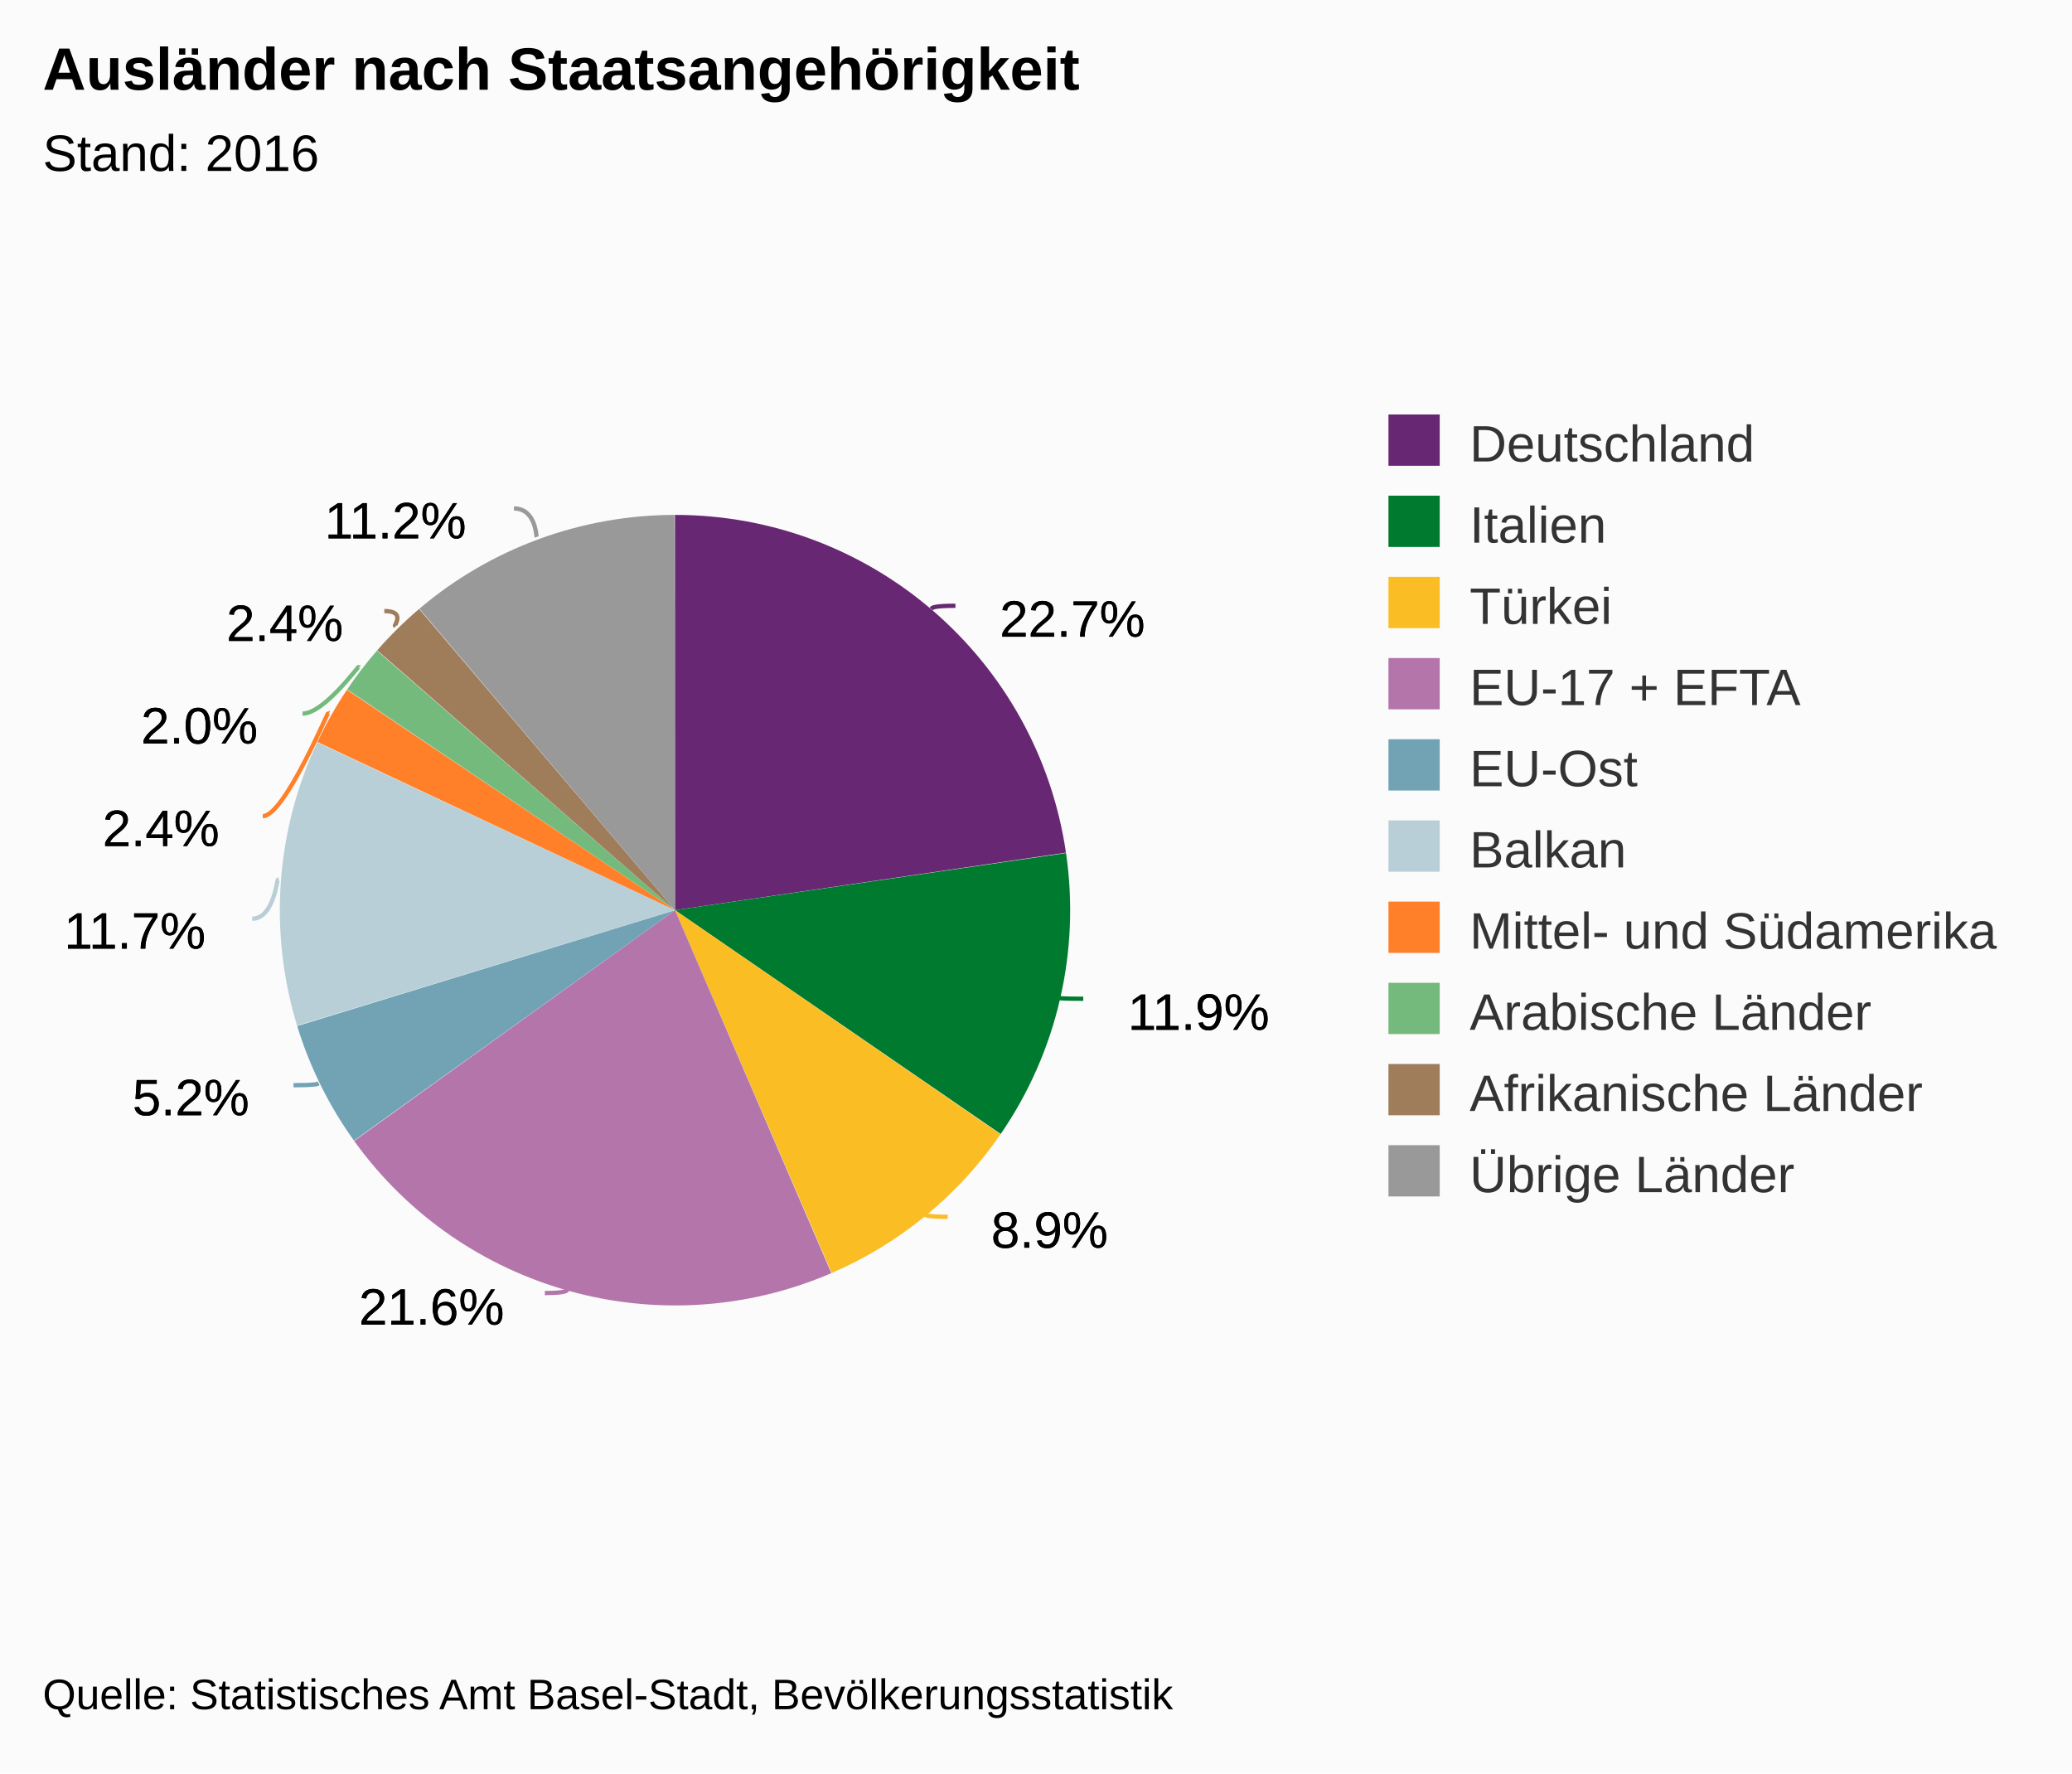
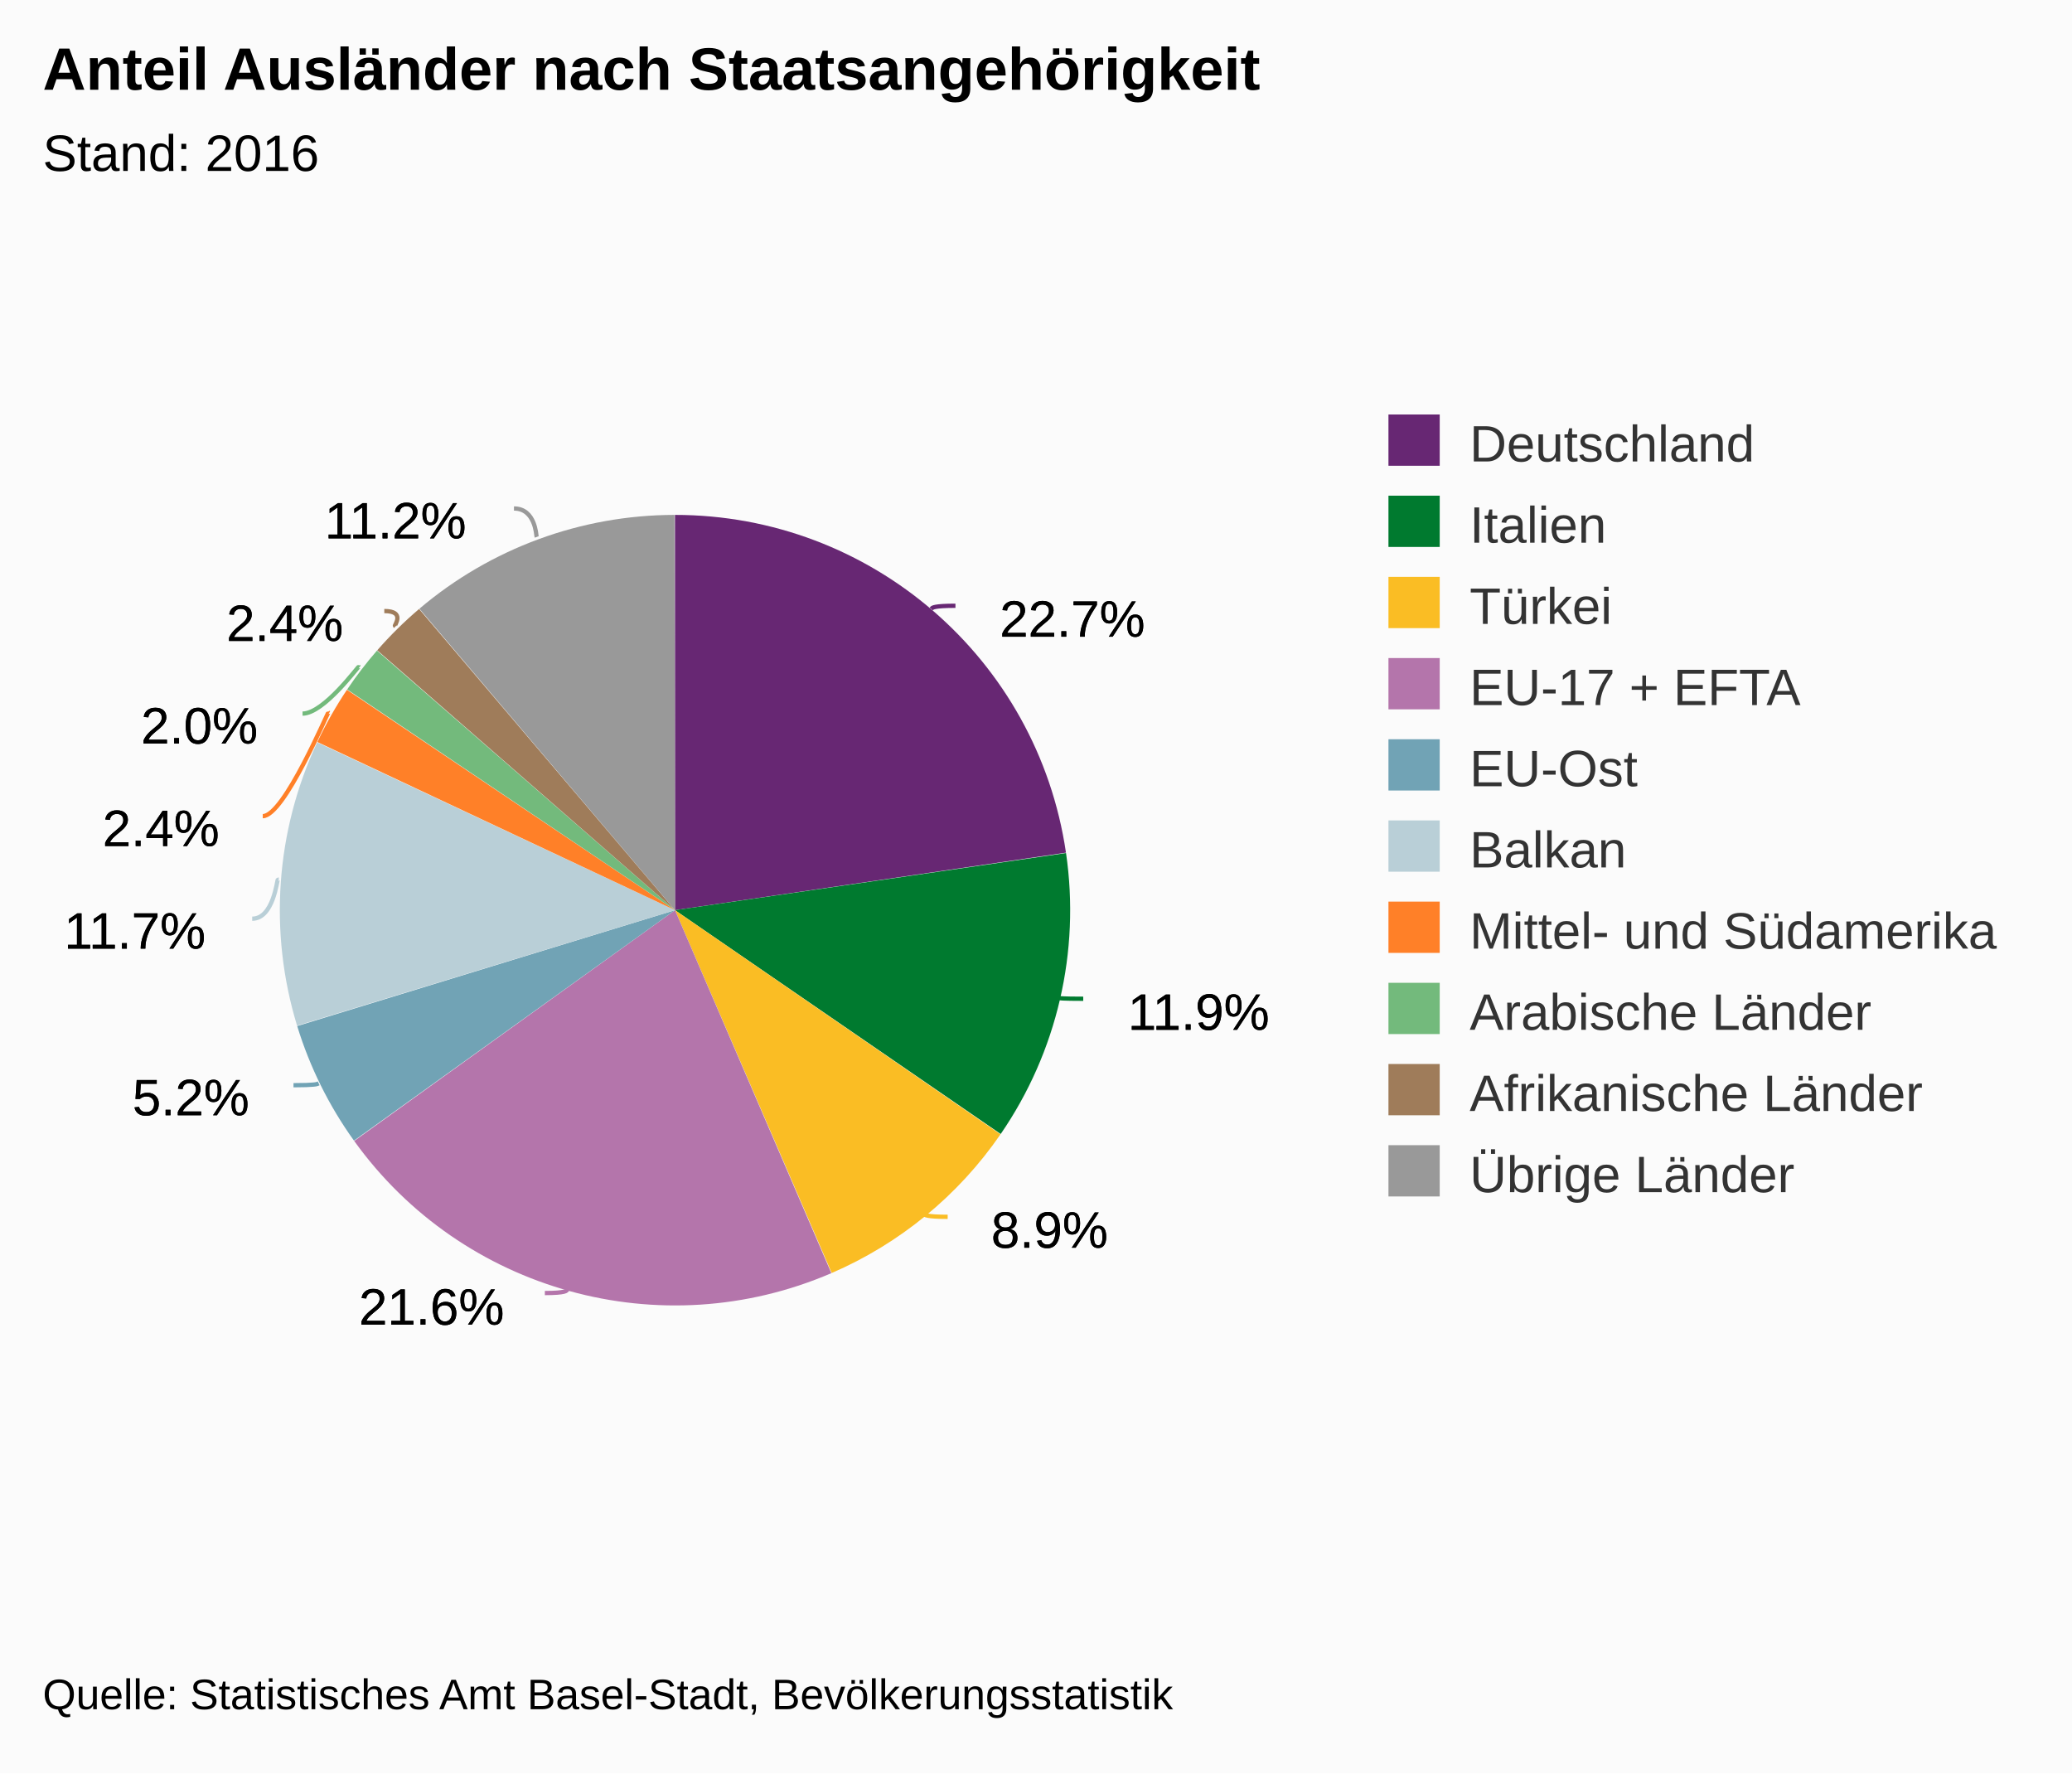
<svg xmlns="http://www.w3.org/2000/svg" version="1.1" class="highcharts-root" style="font-family:arial;font-size:12px;" viewBox="0 0 485 415">
  <defs>
    <clipPath>
      <rect x="0" y="0" width="293" height="315" fill="none" />
    </clipPath>
  </defs>
  <rect fill="#fbfbfb" class="highcharts-background" x="0" y="0" width="485" height="415" rx="0" ry="0" />
  <rect fill="none" class="highcharts-plot-background" x="10" y="55" width="293" height="315" />
  <g class="highcharts-pane-group" />
  <rect fill="none" class="highcharts-plot-border" x="10" y="55" width="293" height="315" />
  <g class="highcharts-series-group">
    <g class="highcharts-series highcharts-series-0 highcharts-pie-series highcharts-color-undefined " transform="translate(10,55) scale(1 1)">
      <path fill="#672773" d="M 147.981 65.5 A 92.5 92.5 0 0 1 239.516 144.543 L 148 158 A 0 0 0 0 0 148 158 Z" transform="translate(0,0)" stroke-linejoin="round" class="highcharts-point highcharts-color-0" />
      <path fill="#007a2f " d="M 239.529 144.634 A 92.5 92.5 0 0 1 224.239 210.382 L 148 158 A 0 0 0 0 0 148 158 Z" transform="translate(0,0)" stroke-linejoin="round" class="highcharts-point highcharts-color-1" />
      <path fill="#fabd24" d="M 224.187 210.458 A 92.5 92.5 0 0 1 184.684 242.915 L 148 158 A 0 0 0 0 0 148 158 Z" transform="translate(0,0)" stroke-linejoin="round" class="highcharts-point highcharts-color-2" />
      <path fill="#b475ab" d="M 184.599 242.951 A 92.5 92.5 0 0 1 72.91 212.016 L 148 158 A 0 0 0 0 0 148 158 Z" transform="translate(0,0)" stroke-linejoin="round" class="highcharts-point highcharts-color-3" />
      <path fill="#71a3b5" d="M 72.856 211.941 A 92.5 92.5 0 0 1 59.566 185.123 L 148 158 A 0 0 0 0 0 148 158 Z" transform="translate(0,0)" stroke-linejoin="round" class="highcharts-point highcharts-color-4" />
      <path fill="#b9cfd7" d="M 59.539 185.034 A 92.5 92.5 0 0 1 64.248 118.734 L 148 158 A 0 0 0 0 0 148 158 Z" transform="translate(0,0)" stroke-linejoin="round" class="highcharts-point highcharts-color-5" />
      <path fill="#ff8028 " d="M 64.287 118.65 A 92.5 92.5 0 0 1 71.21 106.428 L 148 158 A 0 0 0 0 0 148 158 Z" transform="translate(0,0)" stroke-linejoin="round" class="highcharts-point highcharts-color-6" />
      <path fill="#73ba7c" d="M 71.262 106.352 A 92.5 92.5 0 0 1 78.239 97.257 L 148 158 A 0 0 0 0 0 148 158 Z" transform="translate(0,0)" stroke-linejoin="round" class="highcharts-point highcharts-color-7" />
      <path fill="#9f7c5a" d="M 78.3 97.187 A 92.5 92.5 0 0 1 88.1 87.514 L 148 158 A 0 0 0 0 0 148 158 Z" transform="translate(0,0)" stroke-linejoin="round" class="highcharts-point highcharts-color-8" />
      <path fill="#999999" d="M 88.17 87.454 A 92.5 92.5 0 0 1 147.872 65.5 L 148 158 A 0 0 0 0 0 148 158 Z" transform="translate(0,0)" stroke-linejoin="round" class="highcharts-point highcharts-color-9" />
    </g>
    <g class="highcharts-markers highcharts-series-0 highcharts-pie-series highcharts-color-undefined " transform="translate(10,55) scale(1 1)" />
  </g>
  <text x="10" text-anchor="start" class="highcharts-title" style="color:#000000;font-size:14px;font-weight:bold;fill:#000000;" y="21">
-     <tspan>Ausländer nach Staatsangehörigkeit</tspan>
+     <tspan>Anteil Ausländer nach Staatsangehörigkeit</tspan>
  </text>
  <text x="10" text-anchor="start" class="highcharts-subtitle" style="color:#000000;font-size:12px;font-weight:normal;font-family:arial;fill:#000000;" y="40">
    <tspan>Stand: 2016</tspan>
  </text>
  <g class="highcharts-data-labels highcharts-series-0 highcharts-pie-series highcharts-color-undefined " visibility="visible" transform="translate(10,55) scale(1 1)">
    <path fill="none" class="highcharts-data-label-connector highcharts-color-0" stroke="#672773" stroke-width="1" d="M 213.646 86.765 C 208.646 86.765 208.253 87.219 208.122 87.37 L 207.992 87.521" />
    <path fill="none" class="highcharts-data-label-connector highcharts-color-1" stroke="#007a2f " stroke-width="1" d="M 243.557 178.735 C 238.557 178.735 237.972 178.599 237.778 178.554 L 237.583 178.508" />
    <path fill="none" class="highcharts-data-label-connector highcharts-color-2" stroke="#fabd24" stroke-width="1" d="M 211.825 229.769 C 206.825 229.769 206.444 229.305 206.317 229.151 L 206.19 228.996" />
    <path fill="none" class="highcharts-data-label-connector highcharts-color-3" stroke="#b475ab" stroke-width="1" d="M 117.535 247.605 C 122.535 247.605 122.695 247.027 122.748 246.834 L 122.802 246.642" />
    <path fill="none" class="highcharts-data-label-connector highcharts-color-4" stroke="#71a3b5" stroke-width="1" d="M 58.699 198.969 C 63.699 198.969 64.237 198.703 64.416 198.614 L 64.595 198.525" />
    <path fill="none" class="highcharts-data-label-connector highcharts-color-5" stroke="#b9cfd7" stroke-width="1" d="M 49.033 160 C 54.033 160 54.84 150.833 55.039 150.847 L 55.239 150.861" />
    <path fill="none" class="highcharts-data-label-connector highcharts-color-6" stroke="#ff8028 " stroke-width="1" d="M 51.505 136 C 56.505 136 66.693 111.667 66.867 111.765 L 67.041 111.864" />
    <path fill="none" class="highcharts-data-label-connector highcharts-color-7" stroke="#73ba7c" stroke-width="1" d="M 60.818 112 C 65.818 112 73.823 100.912 73.982 101.034 L 74.141 101.156" />
    <path fill="none" class="highcharts-data-label-connector highcharts-color-8" stroke="#9f7c5a" stroke-width="1" d="M 79.954 88 C 84.954 88 82.298 91.325 82.439 91.467 L 82.579 91.61" />
    <path fill="none" class="highcharts-data-label-connector highcharts-color-9" stroke="#999999" stroke-width="1" d="M 110.309 64 C 115.309 64 115.516 70.28 115.584 70.467 L 115.653 70.655" />
    <g class="highcharts-label highcharts-data-label highcharts-data-label-color-0 " style="cursor:true;" transform="translate(219,77)">
      <text x="5" style="font-size:12px;font-weight:normal;color:black;fill:black;" y="17">
        <tspan x="5" y="17" class="highcharts-text-outline" fill="black" stroke="black" stroke-width="0px" stroke-linejoin="round" style="">22.7%</tspan>
        <tspan x="5" y="17">22.7%</tspan>
      </text>
    </g>
    <g class="highcharts-label highcharts-data-label highcharts-data-label-color-1 " style="cursor:true;" transform="translate(249,169)">
      <text x="5" style="font-size:12px;font-weight:normal;color:black;fill:black;" y="17">
        <tspan x="5" y="17" class="highcharts-text-outline" fill="black" stroke="black" stroke-width="0px" stroke-linejoin="round">11.9%</tspan>
        <tspan x="5" y="17">11.9%</tspan>
      </text>
    </g>
    <g class="highcharts-label highcharts-data-label highcharts-data-label-color-2 " style="cursor:true;" transform="translate(217,220)">
      <text x="5" style="font-size:12px;font-weight:normal;color:black;fill:black;" y="17">
        <tspan x="5" y="17" class="highcharts-text-outline" fill="black" stroke="black" stroke-width="0px" stroke-linejoin="round" style="">8.9%</tspan>
        <tspan x="5" y="17">8.9%</tspan>
      </text>
    </g>
    <g class="highcharts-label highcharts-data-label highcharts-data-label-color-3 " style="cursor:true;" transform="translate(69,238)">
      <text x="5" style="font-size:12px;font-weight:normal;color:black;fill:black;" y="17">
        <tspan x="5" y="17" class="highcharts-text-outline" fill="black" stroke="black" stroke-width="0px" stroke-linejoin="round">21.6%</tspan>
        <tspan x="5" y="17">21.6%</tspan>
      </text>
    </g>
    <g class="highcharts-label highcharts-data-label highcharts-data-label-color-4 " style="cursor:true;" transform="translate(16,189)">
      <text x="5" style="font-size:12px;font-weight:normal;color:black;fill:black;" y="17">
        <tspan x="5" y="17" class="highcharts-text-outline" fill="black" stroke="black" stroke-width="0px" stroke-linejoin="round">5.2%</tspan>
        <tspan x="5" y="17">5.2%</tspan>
      </text>
    </g>
    <g class="highcharts-label highcharts-data-label highcharts-data-label-color-5 " style="cursor:true;" transform="translate(0,150)">
      <text x="5" style="font-size:12px;font-weight:normal;color:black;fill:black;" y="17">
        <tspan x="5" y="17" class="highcharts-text-outline" fill="black" stroke="black" stroke-width="0px" stroke-linejoin="round">11.7%</tspan>
        <tspan x="5" y="17">11.7%</tspan>
      </text>
    </g>
    <g class="highcharts-label highcharts-data-label highcharts-data-label-color-6 " style="cursor:true;" transform="translate(9,126)">
      <text x="5" style="font-size:12px;font-weight:normal;color:black;fill:black;" y="17">
        <tspan x="5" y="17" class="highcharts-text-outline" fill="black" stroke="black" stroke-width="0px" stroke-linejoin="round">2.4%</tspan>
        <tspan x="5" y="17">2.4%</tspan>
      </text>
    </g>
    <g class="highcharts-label highcharts-data-label highcharts-data-label-color-7 " style="cursor:true;" transform="translate(18,102)">
      <text x="5" style="font-size:12px;font-weight:normal;color:black;fill:black;" y="17">
        <tspan x="5" y="17" class="highcharts-text-outline" fill="black" stroke="black" stroke-width="0px" stroke-linejoin="round">2.0%</tspan>
        <tspan x="5" y="17">2.0%</tspan>
      </text>
    </g>
    <g class="highcharts-label highcharts-data-label highcharts-data-label-color-8 " style="cursor:true;" transform="translate(38,78)">
      <text x="5" style="font-size:12px;font-weight:normal;color:black;fill:black;" y="17">
        <tspan x="5" y="17" class="highcharts-text-outline" fill="black" stroke="black" stroke-width="0px" stroke-linejoin="round">2.4%</tspan>
        <tspan x="5" y="17">2.4%</tspan>
      </text>
    </g>
    <g class="highcharts-label highcharts-data-label highcharts-data-label-color-9 " style="cursor:true;" transform="translate(61,54)">
      <text x="5" style="font-size:12px;font-weight:normal;color:black;fill:black;" y="17">
        <tspan x="5" y="17" class="highcharts-text-outline" fill="black" stroke="black" stroke-width="0px" stroke-linejoin="round">11.2%</tspan>
        <tspan x="5" y="17">11.2%</tspan>
      </text>
    </g>
  </g>
  <g class="highcharts-legend" transform="translate(315,90)">
    <rect fill="none" class="highcharts-legend-box" rx="0" ry="0" x="0" y="0" width="160" height="201" visibility="visible" />
    <g>
      <g>
        <g class="highcharts-legend-item highcharts-pie-series highcharts-color-0" transform="translate(8,3)">
          <text x="21" style="color:#333333;font-size:12px;font-weight:normal;cursor:pointer;fill:#333333;" text-anchor="start" y="15">
            <tspan>Deutschland</tspan>
          </text>
          <rect x="2" y="4" width="12" height="12" fill="#672773" class="highcharts-point" />
        </g>
        <g class="highcharts-legend-item highcharts-pie-series highcharts-color-1" transform="translate(8,22)">
          <text x="21" y="15" style="color:#333333;font-size:12px;font-weight:normal;cursor:pointer;fill:#333333;" text-anchor="start">
            <tspan>Italien</tspan>
          </text>
          <rect x="2" y="4" width="12" height="12" fill="#007a2f " class="highcharts-point" />
        </g>
        <g class="highcharts-legend-item highcharts-pie-series highcharts-color-2" transform="translate(8,41)">
          <text x="21" y="15" style="color:#333333;font-size:12px;font-weight:normal;cursor:pointer;fill:#333333;" text-anchor="start">
            <tspan>Türkei</tspan>
          </text>
          <rect x="2" y="4" width="12" height="12" fill="#fabd24" class="highcharts-point" />
        </g>
        <g class="highcharts-legend-item highcharts-pie-series highcharts-color-3" transform="translate(8,60)">
          <text x="21" y="15" style="color:#333333;font-size:12px;font-weight:normal;cursor:pointer;fill:#333333;" text-anchor="start">
            <tspan>EU-17 + EFTA</tspan>
          </text>
          <rect x="2" y="4" width="12" height="12" fill="#b475ab" class="highcharts-point" />
        </g>
        <g class="highcharts-legend-item highcharts-pie-series highcharts-color-4" transform="translate(8,79)">
          <text x="21" y="15" style="color:#333333;font-size:12px;font-weight:normal;cursor:pointer;fill:#333333;" text-anchor="start">
            <tspan>EU-Ost</tspan>
          </text>
          <rect x="2" y="4" width="12" height="12" fill="#71a3b5" class="highcharts-point" />
        </g>
        <g class="highcharts-legend-item highcharts-pie-series highcharts-color-5" transform="translate(8,98)">
          <text x="21" y="15" style="color:#333333;font-size:12px;font-weight:normal;cursor:pointer;fill:#333333;" text-anchor="start">
            <tspan>Balkan</tspan>
          </text>
          <rect x="2" y="4" width="12" height="12" fill="#b9cfd7" class="highcharts-point" />
        </g>
        <g class="highcharts-legend-item highcharts-pie-series highcharts-color-6" transform="translate(8,117)">
          <text x="21" y="15" style="color:#333333;font-size:12px;font-weight:normal;cursor:pointer;fill:#333333;" text-anchor="start">
            <tspan>Mittel- und Südamerika</tspan>
          </text>
          <rect x="2" y="4" width="12" height="12" fill="#ff8028 " class="highcharts-point" />
        </g>
        <g class="highcharts-legend-item highcharts-pie-series highcharts-color-7" transform="translate(8,136)">
          <text x="21" y="15" style="color:#333333;font-size:12px;font-weight:normal;cursor:pointer;fill:#333333;" text-anchor="start">
            <tspan>Arabische Länder</tspan>
          </text>
          <rect x="2" y="4" width="12" height="12" fill="#73ba7c" class="highcharts-point" />
        </g>
        <g class="highcharts-legend-item highcharts-pie-series highcharts-color-8" transform="translate(8,155)">
          <text x="21" y="15" style="color:#333333;font-size:12px;font-weight:normal;cursor:pointer;fill:#333333;" text-anchor="start">
            <tspan>Afrikanische Länder</tspan>
          </text>
          <rect x="2" y="4" width="12" height="12" fill="#9f7c5a" class="highcharts-point" />
        </g>
        <g class="highcharts-legend-item highcharts-pie-series highcharts-color-9" transform="translate(8,174)">
          <text x="21" y="15" style="color:#333333;font-size:12px;font-weight:normal;cursor:pointer;fill:#333333;" text-anchor="start">
            <tspan>Übrige Länder</tspan>
          </text>
          <rect x="2" y="4" width="12" height="12" fill="#999999" class="highcharts-point" />
        </g>
      </g>
    </g>
  </g>
  <text x="10" class="highcharts-credits" text-anchor="start" style="cursor:default;color:#000000;font-size:10px;fill:#000000;" y="400">
    <tspan>Quelle: Statistisches Amt Basel-Stadt, Bevölkerungsstatistik</tspan>
  </text>
</svg>
